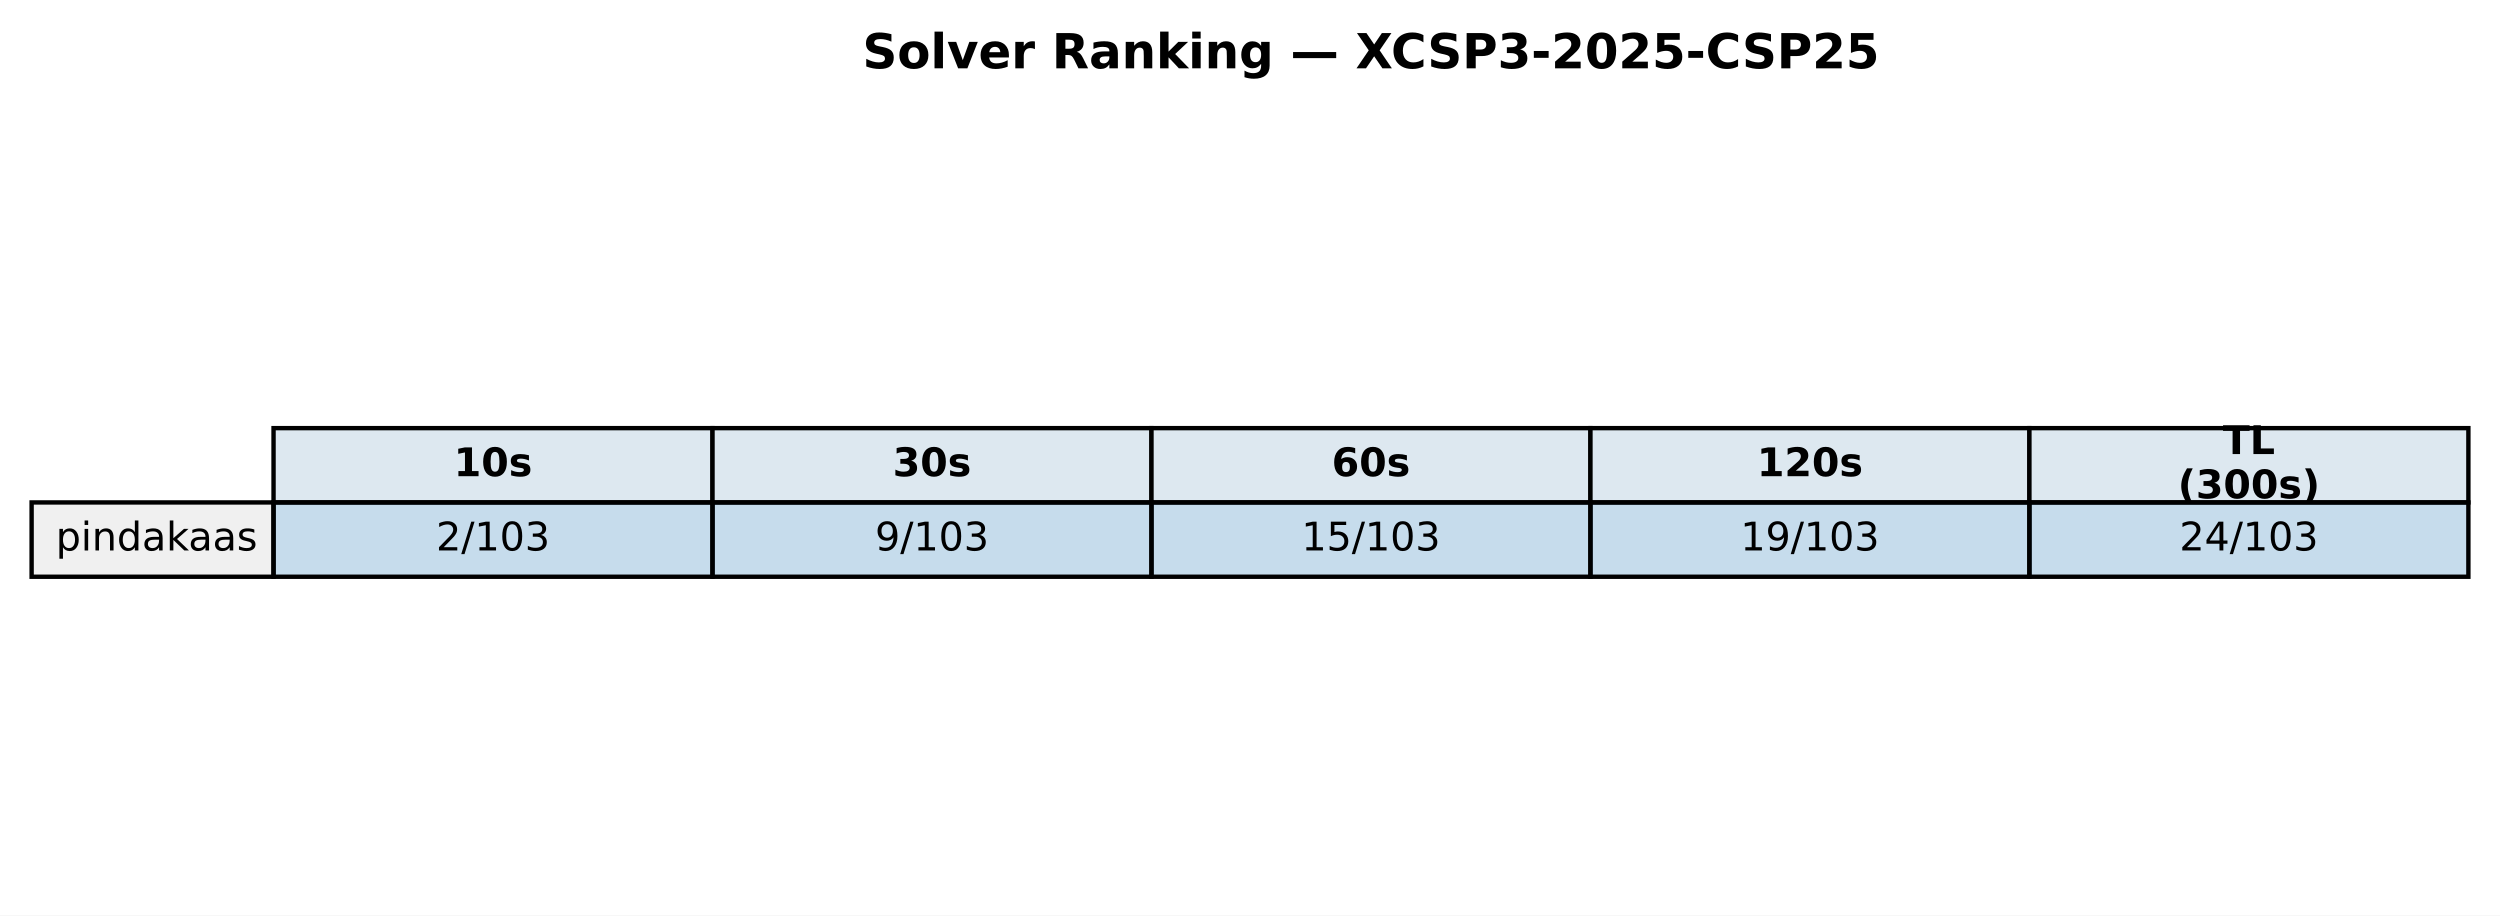
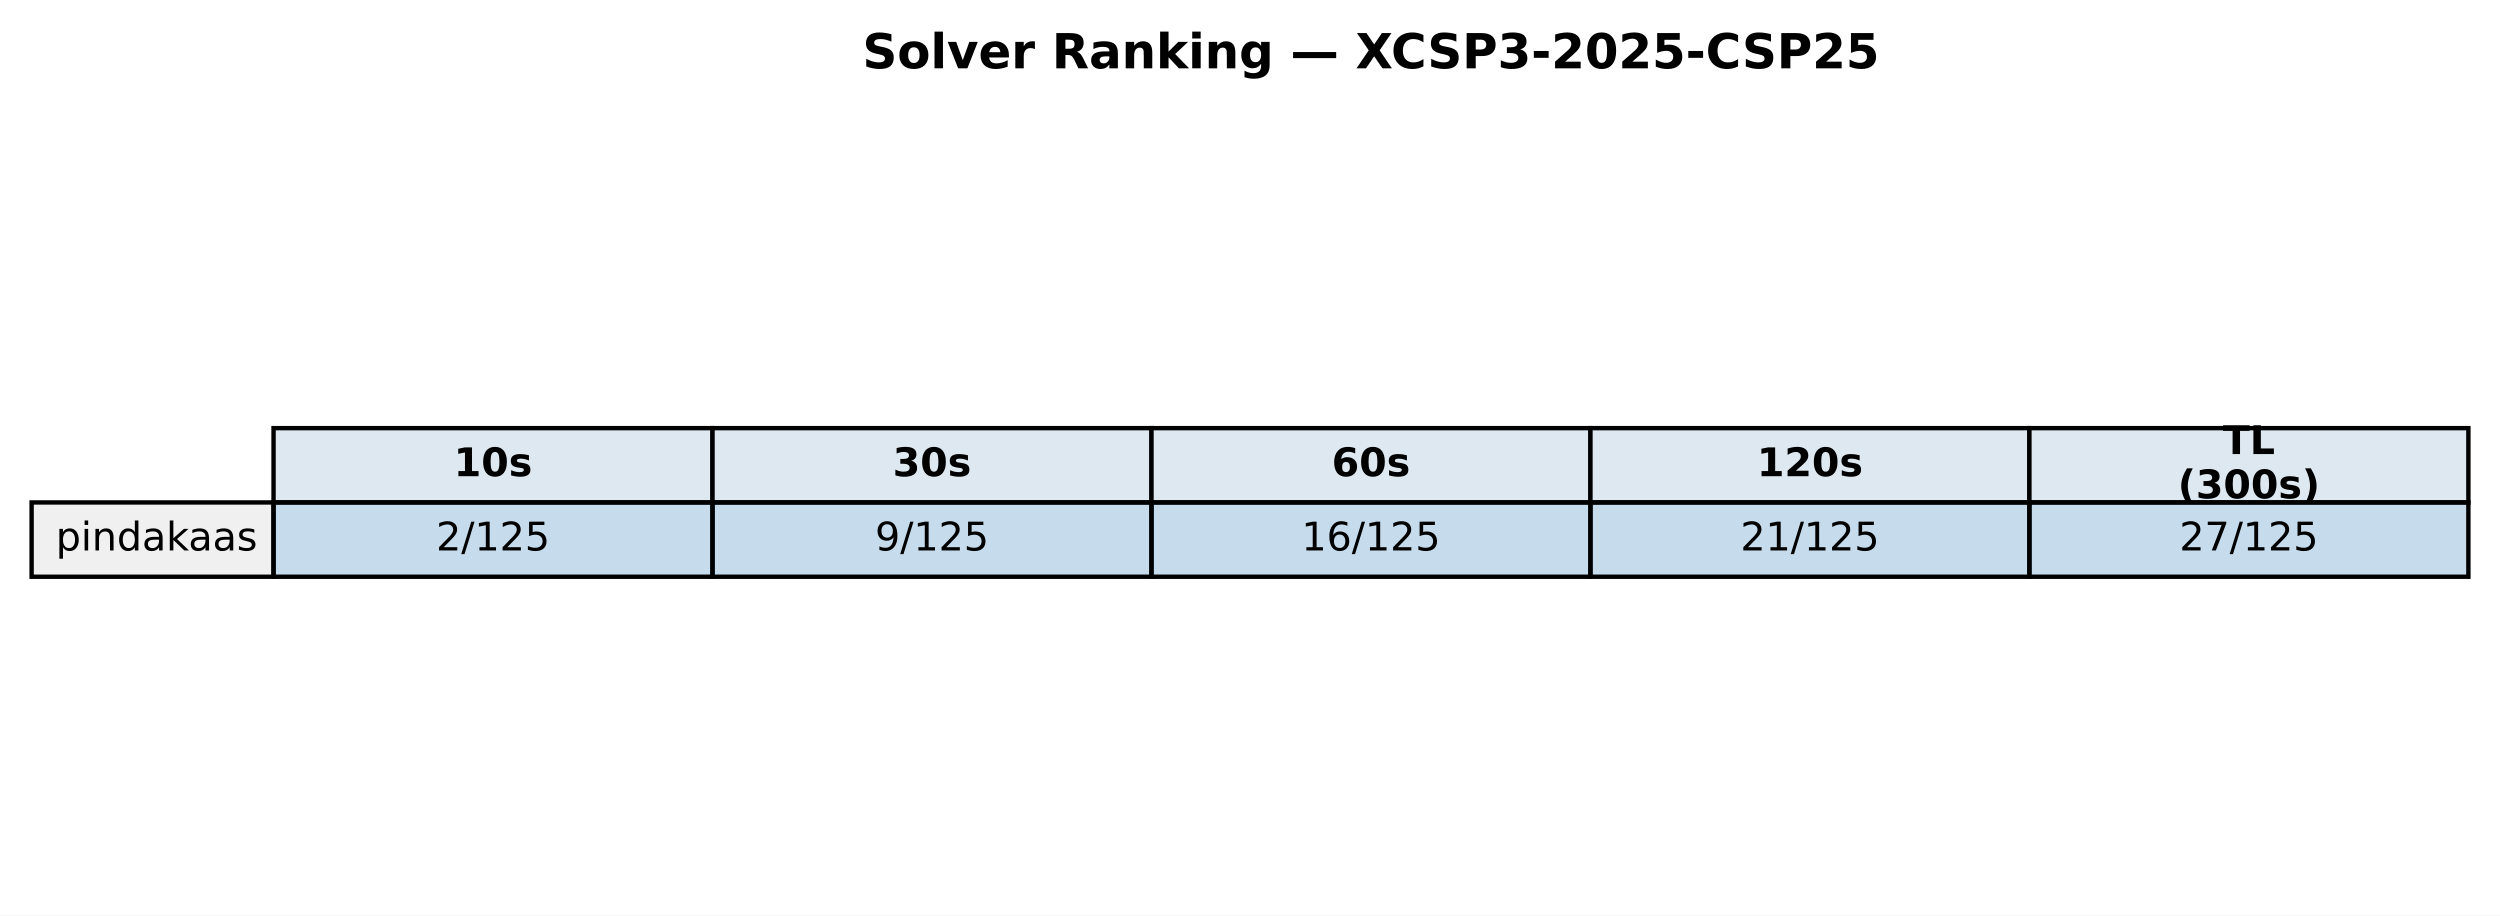
<svg xmlns="http://www.w3.org/2000/svg" xmlns:xlink="http://www.w3.org/1999/xlink" width="569.414pt" height="208.518pt" viewBox="0 0 569.414 208.518" version="1.1">
  <defs>
    <style type="text/css">*{stroke-linejoin: round; stroke-linecap: butt}</style>
  </defs>
  <g id="figure_1">
    <g id="patch_1">
      <path d="M 0 208.518  L 569.414 208.518  L 569.414 0  L 0 0  z " style="fill: #ffffff" />
    </g>
    <g id="axes_1">
      <g id="table_1">
        <g id="patch_2">
          <path d="M 62.304 114.438  L 162.286 114.438  L 162.286 97.514  L 62.304 97.514  z " style="fill: #dde8f0; stroke: #000000; stroke-linejoin: miter" />
        </g>
        <g id="text_1">
          <g transform="translate(103.3544 108.4594) scale(0.09 -0.09)">
            <defs>
              <path id="DejaVuSans-Bold-31" d="M 750 831  L 1813 831  L 1813 3847  L 722 3622  L 722 4441  L 1806 4666  L 2950 4666  L 2950 831  L 4013 831  L 4013 0  L 750 0  L 750 831  z " transform="scale(0.015625)" />
              <path id="DejaVuSans-Bold-30" d="M 2944 2338  Q 2944 3213 2780 3570  Q 2616 3928 2228 3928  Q 1841 3928 1675 3570  Q 1509 3213 1509 2338  Q 1509 1453 1675 1090  Q 1841 728 2228 728  Q 2613 728 2778 1090  Q 2944 1453 2944 2338  z M 4147 2328  Q 4147 1169 3647 539  Q 3147 -91 2228 -91  Q 1306 -91 806 539  Q 306 1169 306 2328  Q 306 3491 806 4120  Q 1306 4750 2228 4750  Q 3147 4750 3647 4120  Q 4147 3491 4147 2328  z " transform="scale(0.015625)" />
              <path id="DejaVuSans-Bold-73" d="M 3272 3391  L 3272 2541  Q 2913 2691 2578 2766  Q 2244 2841 1947 2841  Q 1628 2841 1473 2761  Q 1319 2681 1319 2516  Q 1319 2381 1436 2309  Q 1553 2238 1856 2203  L 2053 2175  Q 2913 2066 3209 1816  Q 3506 1566 3506 1031  Q 3506 472 3093 190  Q 2681 -91 1863 -91  Q 1516 -91 1145 -36  Q 775 19 384 128  L 384 978  Q 719 816 1070 734  Q 1422 653 1784 653  Q 2113 653 2278 743  Q 2444 834 2444 1013  Q 2444 1163 2330 1236  Q 2216 1309 1875 1350  L 1678 1375  Q 931 1469 631 1722  Q 331 1975 331 2491  Q 331 3047 712 3315  Q 1094 3584 1881 3584  Q 2191 3584 2531 3537  Q 2872 3491 3272 3391  z " transform="scale(0.015625)" />
            </defs>
            <use xlink:href="#DejaVuSans-Bold-31" />
            <use xlink:href="#DejaVuSans-Bold-30" transform="translate(69.58008 0)" />
            <use xlink:href="#DejaVuSans-Bold-73" transform="translate(139.1602 0)" />
          </g>
        </g>
        <g id="patch_3">
          <path d="M 162.286 114.438  L 262.268 114.438  L 262.268 97.514  L 162.286 97.514  z " style="fill: #dde8f0; stroke: #000000; stroke-linejoin: miter" />
        </g>
        <g id="text_2">
          <g transform="translate(203.3365 108.4594) scale(0.09 -0.09)">
            <defs>
              <path id="DejaVuSans-Bold-33" d="M 2981 2516  Q 3453 2394 3698 2092  Q 3944 1791 3944 1325  Q 3944 631 3412 270  Q 2881 -91 1863 -91  Q 1503 -91 1142 -33  Q 781 25 428 141  L 428 1069  Q 766 900 1098 814  Q 1431 728 1753 728  Q 2231 728 2486 893  Q 2741 1059 2741 1369  Q 2741 1688 2480 1852  Q 2219 2016 1709 2016  L 1228 2016  L 1228 2791  L 1734 2791  Q 2188 2791 2409 2933  Q 2631 3075 2631 3366  Q 2631 3634 2415 3781  Q 2200 3928 1806 3928  Q 1516 3928 1219 3862  Q 922 3797 628 3669  L 628 4550  Q 984 4650 1334 4700  Q 1684 4750 2022 4750  Q 2931 4750 3382 4451  Q 3834 4153 3834 3553  Q 3834 3144 3618 2883  Q 3403 2622 2981 2516  z " transform="scale(0.015625)" />
            </defs>
            <use xlink:href="#DejaVuSans-Bold-33" />
            <use xlink:href="#DejaVuSans-Bold-30" transform="translate(69.58008 0)" />
            <use xlink:href="#DejaVuSans-Bold-73" transform="translate(139.1602 0)" />
          </g>
        </g>
        <g id="patch_4">
          <path d="M 262.268 114.438  L 362.25 114.438  L 362.25 97.514  L 262.268 97.514  z " style="fill: #dde8f0; stroke: #000000; stroke-linejoin: miter" />
        </g>
        <g id="text_3">
          <g transform="translate(303.3186 108.4594) scale(0.09 -0.09)">
            <defs>
              <path id="DejaVuSans-Bold-36" d="M 2316 2303  Q 2000 2303 1842 2098  Q 1684 1894 1684 1484  Q 1684 1075 1842 870  Q 2000 666 2316 666  Q 2634 666 2792 870  Q 2950 1075 2950 1484  Q 2950 1894 2792 2098  Q 2634 2303 2316 2303  z M 3803 4544  L 3803 3681  Q 3506 3822 3243 3889  Q 2981 3956 2731 3956  Q 2194 3956 1894 3657  Q 1594 3359 1544 2772  Q 1750 2925 1990 3001  Q 2231 3078 2516 3078  Q 3231 3078 3670 2659  Q 4109 2241 4109 1563  Q 4109 813 3618 361  Q 3128 -91 2303 -91  Q 1394 -91 895 523  Q 397 1138 397 2266  Q 397 3422 980 4083  Q 1563 4744 2578 4744  Q 2900 4744 3203 4694  Q 3506 4644 3803 4544  z " transform="scale(0.015625)" />
            </defs>
            <use xlink:href="#DejaVuSans-Bold-36" />
            <use xlink:href="#DejaVuSans-Bold-30" transform="translate(69.58008 0)" />
            <use xlink:href="#DejaVuSans-Bold-73" transform="translate(139.1602 0)" />
          </g>
        </g>
        <g id="patch_5">
          <path d="M 362.25 114.438  L 462.232 114.438  L 462.232 97.514  L 362.25 97.514  z " style="fill: #dde8f0; stroke: #000000; stroke-linejoin: miter" />
        </g>
        <g id="text_4">
          <g transform="translate(400.1697 108.4594) scale(0.09 -0.09)">
            <defs>
              <path id="DejaVuSans-Bold-32" d="M 1844 884  L 3897 884  L 3897 0  L 506 0  L 506 884  L 2209 2388  Q 2438 2594 2547 2791  Q 2656 2988 2656 3200  Q 2656 3528 2436 3728  Q 2216 3928 1850 3928  Q 1569 3928 1234 3808  Q 900 3688 519 3450  L 519 4475  Q 925 4609 1322 4679  Q 1719 4750 2100 4750  Q 2938 4750 3402 4381  Q 3866 4013 3866 3353  Q 3866 2972 3669 2642  Q 3472 2313 2841 1759  L 1844 884  z " transform="scale(0.015625)" />
            </defs>
            <use xlink:href="#DejaVuSans-Bold-31" />
            <use xlink:href="#DejaVuSans-Bold-32" transform="translate(69.58008 0)" />
            <use xlink:href="#DejaVuSans-Bold-30" transform="translate(139.1602 0)" />
            <use xlink:href="#DejaVuSans-Bold-73" transform="translate(208.7402 0)" />
          </g>
        </g>
        <g id="patch_6">
          <path d="M 462.232 114.438  L 562.214 114.438  L 562.214 97.514  L 462.232 97.514  z " style="fill: #dde8f0; stroke: #000000; stroke-linejoin: miter" />
        </g>
        <g id="text_5">
          <g transform="translate(506.2858 103.4204) scale(0.09 -0.09)">
            <defs>
              <path id="DejaVuSans-Bold-54" d="M 31 4666  L 4331 4666  L 4331 3756  L 2784 3756  L 2784 0  L 1581 0  L 1581 3756  L 31 3756  L 31 4666  z " transform="scale(0.015625)" />
              <path id="DejaVuSans-Bold-4c" d="M 588 4666  L 1791 4666  L 1791 909  L 3903 909  L 3903 0  L 588 0  L 588 4666  z " transform="scale(0.015625)" />
            </defs>
            <use xlink:href="#DejaVuSans-Bold-54" />
            <use xlink:href="#DejaVuSans-Bold-4c" transform="translate(68.21289 0)" />
          </g>
          <g transform="translate(496.0385 113.4984) scale(0.09 -0.09)">
            <defs>
              <path id="DejaVuSans-Bold-28" d="M 2413 -844  L 1484 -844  Q 1006 -72 778 623  Q 550 1319 550 2003  Q 550 2688 779 3389  Q 1009 4091 1484 4856  L 2413 4856  Q 2013 4116 1813 3408  Q 1613 2700 1613 2009  Q 1613 1319 1811 609  Q 2009 -100 2413 -844  z " transform="scale(0.015625)" />
              <path id="DejaVuSans-Bold-29" d="M 513 -844  Q 913 -100 1113 609  Q 1313 1319 1313 2009  Q 1313 2700 1113 3408  Q 913 4116 513 4856  L 1441 4856  Q 1916 4091 2145 3389  Q 2375 2688 2375 2003  Q 2375 1319 2147 623  Q 1919 -72 1441 -844  L 513 -844  z " transform="scale(0.015625)" />
            </defs>
            <use xlink:href="#DejaVuSans-Bold-28" />
            <use xlink:href="#DejaVuSans-Bold-33" transform="translate(45.70312 0)" />
            <use xlink:href="#DejaVuSans-Bold-30" transform="translate(115.2832 0)" />
            <use xlink:href="#DejaVuSans-Bold-30" transform="translate(184.8633 0)" />
            <use xlink:href="#DejaVuSans-Bold-73" transform="translate(254.4434 0)" />
            <use xlink:href="#DejaVuSans-Bold-29" transform="translate(313.9648 0)" />
          </g>
        </g>
        <g id="patch_7">
          <path d="M 7.2 131.363  L 62.304 131.363  L 62.304 114.438  L 7.2 114.438  z " style="fill: #f0f0f0; stroke: #000000; stroke-linejoin: miter" />
        </g>
        <g id="text_6">
          <g transform="translate(12.71036 125.3841) scale(0.09 -0.09)">
            <defs>
              <path id="DejaVuSans-70" d="M 1159 525  L 1159 -1331  L 581 -1331  L 581 3500  L 1159 3500  L 1159 2969  Q 1341 3281 1617 3432  Q 1894 3584 2278 3584  Q 2916 3584 3314 3078  Q 3713 2572 3713 1747  Q 3713 922 3314 415  Q 2916 -91 2278 -91  Q 1894 -91 1617 61  Q 1341 213 1159 525  z M 3116 1747  Q 3116 2381 2855 2742  Q 2594 3103 2138 3103  Q 1681 3103 1420 2742  Q 1159 2381 1159 1747  Q 1159 1113 1420 752  Q 1681 391 2138 391  Q 2594 391 2855 752  Q 3116 1113 3116 1747  z " transform="scale(0.015625)" />
              <path id="DejaVuSans-69" d="M 603 3500  L 1178 3500  L 1178 0  L 603 0  L 603 3500  z M 603 4863  L 1178 4863  L 1178 4134  L 603 4134  L 603 4863  z " transform="scale(0.015625)" />
              <path id="DejaVuSans-6e" d="M 3513 2113  L 3513 0  L 2938 0  L 2938 2094  Q 2938 2591 2744 2837  Q 2550 3084 2163 3084  Q 1697 3084 1428 2787  Q 1159 2491 1159 1978  L 1159 0  L 581 0  L 581 3500  L 1159 3500  L 1159 2956  Q 1366 3272 1645 3428  Q 1925 3584 2291 3584  Q 2894 3584 3203 3211  Q 3513 2838 3513 2113  z " transform="scale(0.015625)" />
              <path id="DejaVuSans-64" d="M 2906 2969  L 2906 4863  L 3481 4863  L 3481 0  L 2906 0  L 2906 525  Q 2725 213 2448 61  Q 2172 -91 1784 -91  Q 1150 -91 751 415  Q 353 922 353 1747  Q 353 2572 751 3078  Q 1150 3584 1784 3584  Q 2172 3584 2448 3432  Q 2725 3281 2906 2969  z M 947 1747  Q 947 1113 1208 752  Q 1469 391 1925 391  Q 2381 391 2643 752  Q 2906 1113 2906 1747  Q 2906 2381 2643 2742  Q 2381 3103 1925 3103  Q 1469 3103 1208 2742  Q 947 2381 947 1747  z " transform="scale(0.015625)" />
              <path id="DejaVuSans-61" d="M 2194 1759  Q 1497 1759 1228 1600  Q 959 1441 959 1056  Q 959 750 1161 570  Q 1363 391 1709 391  Q 2188 391 2477 730  Q 2766 1069 2766 1631  L 2766 1759  L 2194 1759  z M 3341 1997  L 3341 0  L 2766 0  L 2766 531  Q 2569 213 2275 61  Q 1981 -91 1556 -91  Q 1019 -91 701 211  Q 384 513 384 1019  Q 384 1609 779 1909  Q 1175 2209 1959 2209  L 2766 2209  L 2766 2266  Q 2766 2663 2505 2880  Q 2244 3097 1772 3097  Q 1472 3097 1187 3025  Q 903 2953 641 2809  L 641 3341  Q 956 3463 1253 3523  Q 1550 3584 1831 3584  Q 2591 3584 2966 3190  Q 3341 2797 3341 1997  z " transform="scale(0.015625)" />
              <path id="DejaVuSans-6b" d="M 581 4863  L 1159 4863  L 1159 1991  L 2875 3500  L 3609 3500  L 1753 1863  L 3688 0  L 2938 0  L 1159 1709  L 1159 0  L 581 0  L 581 4863  z " transform="scale(0.015625)" />
              <path id="DejaVuSans-73" d="M 2834 3397  L 2834 2853  Q 2591 2978 2328 3040  Q 2066 3103 1784 3103  Q 1356 3103 1142 2972  Q 928 2841 928 2578  Q 928 2378 1081 2264  Q 1234 2150 1697 2047  L 1894 2003  Q 2506 1872 2764 1633  Q 3022 1394 3022 966  Q 3022 478 2636 193  Q 2250 -91 1575 -91  Q 1294 -91 989 -36  Q 684 19 347 128  L 347 722  Q 666 556 975 473  Q 1284 391 1588 391  Q 1994 391 2212 530  Q 2431 669 2431 922  Q 2431 1156 2273 1281  Q 2116 1406 1581 1522  L 1381 1569  Q 847 1681 609 1914  Q 372 2147 372 2553  Q 372 3047 722 3315  Q 1072 3584 1716 3584  Q 2034 3584 2315 3537  Q 2597 3491 2834 3397  z " transform="scale(0.015625)" />
            </defs>
            <use xlink:href="#DejaVuSans-70" />
            <use xlink:href="#DejaVuSans-69" transform="translate(63.47656 0)" />
            <use xlink:href="#DejaVuSans-6e" transform="translate(91.25977 0)" />
            <use xlink:href="#DejaVuSans-64" transform="translate(154.6387 0)" />
            <use xlink:href="#DejaVuSans-61" transform="translate(218.1152 0)" />
            <use xlink:href="#DejaVuSans-6b" transform="translate(279.3945 0)" />
            <use xlink:href="#DejaVuSans-61" transform="translate(335.5547 0)" />
            <use xlink:href="#DejaVuSans-61" transform="translate(396.834 0)" />
            <use xlink:href="#DejaVuSans-73" transform="translate(458.1133 0)" />
          </g>
        </g>
        <g id="patch_8">
          <path d="M 62.304 131.363  L 162.286 131.363  L 162.286 114.438  L 62.304 114.438  z " style="fill: #1f77b4; fill-opacity: 0.25; stroke: #000000; stroke-linejoin: miter" />
        </g>
        <g id="text_7">
          <g transform="translate(99.32623 125.3841) scale(0.09 -0.09)">
            <defs>
              <path id="DejaVuSans-32" d="M 1228 531  L 3431 531  L 3431 0  L 469 0  L 469 531  Q 828 903 1448 1529  Q 2069 2156 2228 2338  Q 2531 2678 2651 2914  Q 2772 3150 2772 3378  Q 2772 3750 2511 3984  Q 2250 4219 1831 4219  Q 1534 4219 1204 4116  Q 875 4013 500 3803  L 500 4441  Q 881 4594 1212 4672  Q 1544 4750 1819 4750  Q 2544 4750 2975 4387  Q 3406 4025 3406 3419  Q 3406 3131 3298 2873  Q 3191 2616 2906 2266  Q 2828 2175 2409 1742  Q 1991 1309 1228 531  z " transform="scale(0.015625)" />
              <path id="DejaVuSans-2f" d="M 1625 4666  L 2156 4666  L 531 -594  L 0 -594  L 1625 4666  z " transform="scale(0.015625)" />
              <path id="DejaVuSans-31" d="M 794 531  L 1825 531  L 1825 4091  L 703 3866  L 703 4441  L 1819 4666  L 2450 4666  L 2450 531  L 3481 531  L 3481 0  L 794 0  L 794 531  z " transform="scale(0.015625)" />
-               <path id="DejaVuSans-30" d="M 2034 4250  Q 1547 4250 1301 3770  Q 1056 3291 1056 2328  Q 1056 1369 1301 889  Q 1547 409 2034 409  Q 2525 409 2770 889  Q 3016 1369 3016 2328  Q 3016 3291 2770 3770  Q 2525 4250 2034 4250  z M 2034 4750  Q 2819 4750 3233 4129  Q 3647 3509 3647 2328  Q 3647 1150 3233 529  Q 2819 -91 2034 -91  Q 1250 -91 836 529  Q 422 1150 422 2328  Q 422 3509 836 4129  Q 1250 4750 2034 4750  z " transform="scale(0.015625)" />
-               <path id="DejaVuSans-33" d="M 2597 2516  Q 3050 2419 3304 2112  Q 3559 1806 3559 1356  Q 3559 666 3084 287  Q 2609 -91 1734 -91  Q 1441 -91 1130 -33  Q 819 25 488 141  L 488 750  Q 750 597 1062 519  Q 1375 441 1716 441  Q 2309 441 2620 675  Q 2931 909 2931 1356  Q 2931 1769 2642 2001  Q 2353 2234 1838 2234  L 1294 2234  L 1294 2753  L 1863 2753  Q 2328 2753 2575 2939  Q 2822 3125 2822 3475  Q 2822 3834 2567 4026  Q 2313 4219 1838 4219  Q 1578 4219 1281 4162  Q 984 4106 628 3988  L 628 4550  Q 988 4650 1302 4700  Q 1616 4750 1894 4750  Q 2613 4750 3031 4423  Q 3450 4097 3450 3541  Q 3450 3153 3228 2886  Q 3006 2619 2597 2516  z " transform="scale(0.015625)" />
+               <path id="DejaVuSans-35" d="M 691 4666  L 3169 4666  L 3169 4134  L 1269 4134  L 1269 2991  Q 1406 3038 1543 3061  Q 1681 3084 1819 3084  Q 2600 3084 3056 2656  Q 3513 2228 3513 1497  Q 3513 744 3044 326  Q 2575 -91 1722 -91  Q 1428 -91 1123 -41  Q 819 9 494 109  L 494 744  Q 775 591 1075 516  Q 1375 441 1709 441  Q 2250 441 2565 725  Q 2881 1009 2881 1497  Q 2881 1984 2565 2268  Q 2250 2553 1709 2553  Q 1456 2553 1204 2497  Q 953 2441 691 2322  L 691 4666  z " transform="scale(0.015625)" />
            </defs>
            <use xlink:href="#DejaVuSans-32" />
            <use xlink:href="#DejaVuSans-2f" transform="translate(63.62305 0)" />
            <use xlink:href="#DejaVuSans-31" transform="translate(97.31445 0)" />
-             <use xlink:href="#DejaVuSans-30" transform="translate(160.9375 0)" />
-             <use xlink:href="#DejaVuSans-33" transform="translate(224.5605 0)" />
+             <use xlink:href="#DejaVuSans-32" transform="translate(160.9375 0)" />
+             <use xlink:href="#DejaVuSans-35" transform="translate(224.5605 0)" />
          </g>
        </g>
        <g id="patch_9">
          <path d="M 162.286 131.363  L 262.268 131.363  L 262.268 114.438  L 162.286 114.438  z " style="fill: #1f77b4; fill-opacity: 0.25; stroke: #000000; stroke-linejoin: miter" />
        </g>
        <g id="text_8">
          <g transform="translate(199.3083 125.3841) scale(0.09 -0.09)">
            <defs>
              <path id="DejaVuSans-39" d="M 703 97  L 703 672  Q 941 559 1184 500  Q 1428 441 1663 441  Q 2288 441 2617 861  Q 2947 1281 2994 2138  Q 2813 1869 2534 1725  Q 2256 1581 1919 1581  Q 1219 1581 811 2004  Q 403 2428 403 3163  Q 403 3881 828 4315  Q 1253 4750 1959 4750  Q 2769 4750 3195 4129  Q 3622 3509 3622 2328  Q 3622 1225 3098 567  Q 2575 -91 1691 -91  Q 1453 -91 1209 -44  Q 966 3 703 97  z M 1959 2075  Q 2384 2075 2632 2365  Q 2881 2656 2881 3163  Q 2881 3666 2632 3958  Q 2384 4250 1959 4250  Q 1534 4250 1286 3958  Q 1038 3666 1038 3163  Q 1038 2656 1286 2365  Q 1534 2075 1959 2075  z " transform="scale(0.015625)" />
            </defs>
            <use xlink:href="#DejaVuSans-39" />
            <use xlink:href="#DejaVuSans-2f" transform="translate(63.62305 0)" />
            <use xlink:href="#DejaVuSans-31" transform="translate(97.31445 0)" />
-             <use xlink:href="#DejaVuSans-30" transform="translate(160.9375 0)" />
-             <use xlink:href="#DejaVuSans-33" transform="translate(224.5605 0)" />
+             <use xlink:href="#DejaVuSans-32" transform="translate(160.9375 0)" />
+             <use xlink:href="#DejaVuSans-35" transform="translate(224.5605 0)" />
          </g>
        </g>
        <g id="patch_10">
          <path d="M 262.268 131.363  L 362.25 131.363  L 362.25 114.438  L 262.268 114.438  z " style="fill: #1f77b4; fill-opacity: 0.25; stroke: #000000; stroke-linejoin: miter" />
        </g>
        <g id="text_9">
          <g transform="translate(296.4273 125.3841) scale(0.09 -0.09)">
            <defs>
-               <path id="DejaVuSans-35" d="M 691 4666  L 3169 4666  L 3169 4134  L 1269 4134  L 1269 2991  Q 1406 3038 1543 3061  Q 1681 3084 1819 3084  Q 2600 3084 3056 2656  Q 3513 2228 3513 1497  Q 3513 744 3044 326  Q 2575 -91 1722 -91  Q 1428 -91 1123 -41  Q 819 9 494 109  L 494 744  Q 775 591 1075 516  Q 1375 441 1709 441  Q 2250 441 2565 725  Q 2881 1009 2881 1497  Q 2881 1984 2565 2268  Q 2250 2553 1709 2553  Q 1456 2553 1204 2497  Q 953 2441 691 2322  L 691 4666  z " transform="scale(0.015625)" />
+               <path id="DejaVuSans-36" d="M 2113 2584  Q 1688 2584 1439 2293  Q 1191 2003 1191 1497  Q 1191 994 1439 701  Q 1688 409 2113 409  Q 2538 409 2786 701  Q 3034 994 3034 1497  Q 3034 2003 2786 2293  Q 2538 2584 2113 2584  z M 3366 4563  L 3366 3988  Q 3128 4100 2886 4159  Q 2644 4219 2406 4219  Q 1781 4219 1451 3797  Q 1122 3375 1075 2522  Q 1259 2794 1537 2939  Q 1816 3084 2150 3084  Q 2853 3084 3261 2657  Q 3669 2231 3669 1497  Q 3669 778 3244 343  Q 2819 -91 2113 -91  Q 1303 -91 875 529  Q 447 1150 447 2328  Q 447 3434 972 4092  Q 1497 4750 2381 4750  Q 2619 4750 2861 4703  Q 3103 4656 3366 4563  z " transform="scale(0.015625)" />
            </defs>
            <use xlink:href="#DejaVuSans-31" />
-             <use xlink:href="#DejaVuSans-35" transform="translate(63.62305 0)" />
+             <use xlink:href="#DejaVuSans-36" transform="translate(63.62305 0)" />
            <use xlink:href="#DejaVuSans-2f" transform="translate(127.2461 0)" />
            <use xlink:href="#DejaVuSans-31" transform="translate(160.9375 0)" />
-             <use xlink:href="#DejaVuSans-30" transform="translate(224.5605 0)" />
-             <use xlink:href="#DejaVuSans-33" transform="translate(288.1836 0)" />
+             <use xlink:href="#DejaVuSans-32" transform="translate(224.5605 0)" />
+             <use xlink:href="#DejaVuSans-35" transform="translate(288.1836 0)" />
          </g>
        </g>
        <g id="patch_11">
          <path d="M 362.25 131.363  L 462.232 131.363  L 462.232 114.438  L 362.25 114.438  z " style="fill: #1f77b4; fill-opacity: 0.25; stroke: #000000; stroke-linejoin: miter" />
        </g>
        <g id="text_10">
          <g transform="translate(396.4093 125.3841) scale(0.09 -0.09)">
-             <use xlink:href="#DejaVuSans-31" />
-             <use xlink:href="#DejaVuSans-39" transform="translate(63.62305 0)" />
+             <use xlink:href="#DejaVuSans-32" />
+             <use xlink:href="#DejaVuSans-31" transform="translate(63.62305 0)" />
            <use xlink:href="#DejaVuSans-2f" transform="translate(127.2461 0)" />
            <use xlink:href="#DejaVuSans-31" transform="translate(160.9375 0)" />
-             <use xlink:href="#DejaVuSans-30" transform="translate(224.5605 0)" />
-             <use xlink:href="#DejaVuSans-33" transform="translate(288.1836 0)" />
+             <use xlink:href="#DejaVuSans-32" transform="translate(224.5605 0)" />
+             <use xlink:href="#DejaVuSans-35" transform="translate(288.1836 0)" />
          </g>
        </g>
        <g id="patch_12">
          <path d="M 462.232 131.363  L 562.214 131.363  L 562.214 114.438  L 462.232 114.438  z " style="fill: #1f77b4; fill-opacity: 0.25; stroke: #000000; stroke-linejoin: miter" />
        </g>
        <g id="text_11">
          <g transform="translate(496.3914 125.3841) scale(0.09 -0.09)">
            <defs>
-               <path id="DejaVuSans-34" d="M 2419 4116  L 825 1625  L 2419 1625  L 2419 4116  z M 2253 4666  L 3047 4666  L 3047 1625  L 3713 1625  L 3713 1100  L 3047 1100  L 3047 0  L 2419 0  L 2419 1100  L 313 1100  L 313 1709  L 2253 4666  z " transform="scale(0.015625)" />
+               <path id="DejaVuSans-37" d="M 525 4666  L 3525 4666  L 3525 4397  L 1831 0  L 1172 0  L 2766 4134  L 525 4134  L 525 4666  z " transform="scale(0.015625)" />
            </defs>
            <use xlink:href="#DejaVuSans-32" />
-             <use xlink:href="#DejaVuSans-34" transform="translate(63.62305 0)" />
+             <use xlink:href="#DejaVuSans-37" transform="translate(63.62305 0)" />
            <use xlink:href="#DejaVuSans-2f" transform="translate(127.2461 0)" />
            <use xlink:href="#DejaVuSans-31" transform="translate(160.9375 0)" />
-             <use xlink:href="#DejaVuSans-30" transform="translate(224.5605 0)" />
-             <use xlink:href="#DejaVuSans-33" transform="translate(288.1836 0)" />
+             <use xlink:href="#DejaVuSans-32" transform="translate(224.5605 0)" />
+             <use xlink:href="#DejaVuSans-35" transform="translate(288.1836 0)" />
          </g>
        </g>
      </g>
      <g id="text_12">
        <g transform="translate(196.4477 15.55828) scale(0.11 -0.11)">
          <defs>
            <path id="DejaVuSans-Bold-53" d="M 3834 4519  L 3834 3531  Q 3450 3703 3084 3790  Q 2719 3878 2394 3878  Q 1963 3878 1756 3759  Q 1550 3641 1550 3391  Q 1550 3203 1689 3098  Q 1828 2994 2194 2919  L 2706 2816  Q 3484 2659 3812 2340  Q 4141 2022 4141 1434  Q 4141 663 3683 286  Q 3225 -91 2284 -91  Q 1841 -91 1394 -6  Q 947 78 500 244  L 500 1259  Q 947 1022 1364 901  Q 1781 781 2169 781  Q 2563 781 2772 912  Q 2981 1044 2981 1288  Q 2981 1506 2839 1625  Q 2697 1744 2272 1838  L 1806 1941  Q 1106 2091 782 2419  Q 459 2747 459 3303  Q 459 4000 909 4375  Q 1359 4750 2203 4750  Q 2588 4750 2994 4692  Q 3400 4634 3834 4519  z " transform="scale(0.015625)" />
            <path id="DejaVuSans-Bold-6f" d="M 2203 2784  Q 1831 2784 1636 2517  Q 1441 2250 1441 1747  Q 1441 1244 1636 976  Q 1831 709 2203 709  Q 2569 709 2762 976  Q 2956 1244 2956 1747  Q 2956 2250 2762 2517  Q 2569 2784 2203 2784  z M 2203 3584  Q 3106 3584 3614 3096  Q 4122 2609 4122 1747  Q 4122 884 3614 396  Q 3106 -91 2203 -91  Q 1297 -91 786 396  Q 275 884 275 1747  Q 275 2609 786 3096  Q 1297 3584 2203 3584  z " transform="scale(0.015625)" />
            <path id="DejaVuSans-Bold-6c" d="M 538 4863  L 1656 4863  L 1656 0  L 538 0  L 538 4863  z " transform="scale(0.015625)" />
            <path id="DejaVuSans-Bold-76" d="M 97 3500  L 1216 3500  L 2088 1081  L 2956 3500  L 4078 3500  L 2700 0  L 1472 0  L 97 3500  z " transform="scale(0.015625)" />
            <path id="DejaVuSans-Bold-65" d="M 4031 1759  L 4031 1441  L 1416 1441  Q 1456 1047 1700 850  Q 1944 653 2381 653  Q 2734 653 3104 758  Q 3475 863 3866 1075  L 3866 213  Q 3469 63 3072 -14  Q 2675 -91 2278 -91  Q 1328 -91 801 392  Q 275 875 275 1747  Q 275 2603 792 3093  Q 1309 3584 2216 3584  Q 3041 3584 3536 3087  Q 4031 2591 4031 1759  z M 2881 2131  Q 2881 2450 2695 2645  Q 2509 2841 2209 2841  Q 1884 2841 1681 2658  Q 1478 2475 1428 2131  L 2881 2131  z " transform="scale(0.015625)" />
            <path id="DejaVuSans-Bold-72" d="M 3138 2547  Q 2991 2616 2845 2648  Q 2700 2681 2553 2681  Q 2122 2681 1889 2404  Q 1656 2128 1656 1613  L 1656 0  L 538 0  L 538 3500  L 1656 3500  L 1656 2925  Q 1872 3269 2151 3426  Q 2431 3584 2822 3584  Q 2878 3584 2943 3579  Q 3009 3575 3134 3559  L 3138 2547  z " transform="scale(0.015625)" />
            <path id="DejaVuSans-Bold-20" transform="scale(0.015625)" />
            <path id="DejaVuSans-Bold-52" d="M 2297 2597  Q 2675 2597 2839 2737  Q 3003 2878 3003 3200  Q 3003 3519 2839 3656  Q 2675 3794 2297 3794  L 1791 3794  L 1791 2597  L 2297 2597  z M 1791 1766  L 1791 0  L 588 0  L 588 4666  L 2425 4666  Q 3347 4666 3776 4356  Q 4206 4047 4206 3378  Q 4206 2916 3982 2619  Q 3759 2322 3309 2181  Q 3556 2125 3751 1926  Q 3947 1728 4147 1325  L 4800 0  L 3519 0  L 2950 1159  Q 2778 1509 2601 1637  Q 2425 1766 2131 1766  L 1791 1766  z " transform="scale(0.015625)" />
            <path id="DejaVuSans-Bold-61" d="M 2106 1575  Q 1756 1575 1579 1456  Q 1403 1338 1403 1106  Q 1403 894 1545 773  Q 1688 653 1941 653  Q 2256 653 2472 879  Q 2688 1106 2688 1447  L 2688 1575  L 2106 1575  z M 3816 1997  L 3816 0  L 2688 0  L 2688 519  Q 2463 200 2181 54  Q 1900 -91 1497 -91  Q 953 -91 614 226  Q 275 544 275 1050  Q 275 1666 698 1953  Q 1122 2241 2028 2241  L 2688 2241  L 2688 2328  Q 2688 2594 2478 2717  Q 2269 2841 1825 2841  Q 1466 2841 1156 2769  Q 847 2697 581 2553  L 581 3406  Q 941 3494 1303 3539  Q 1666 3584 2028 3584  Q 2975 3584 3395 3211  Q 3816 2838 3816 1997  z " transform="scale(0.015625)" />
            <path id="DejaVuSans-Bold-6e" d="M 4056 2131  L 4056 0  L 2931 0  L 2931 347  L 2931 1631  Q 2931 2084 2911 2256  Q 2891 2428 2841 2509  Q 2775 2619 2662 2680  Q 2550 2741 2406 2741  Q 2056 2741 1856 2470  Q 1656 2200 1656 1722  L 1656 0  L 538 0  L 538 3500  L 1656 3500  L 1656 2988  Q 1909 3294 2193 3439  Q 2478 3584 2822 3584  Q 3428 3584 3742 3212  Q 4056 2841 4056 2131  z " transform="scale(0.015625)" />
            <path id="DejaVuSans-Bold-6b" d="M 538 4863  L 1656 4863  L 1656 2216  L 2944 3500  L 4244 3500  L 2534 1894  L 4378 0  L 3022 0  L 1656 1459  L 1656 0  L 538 0  L 538 4863  z " transform="scale(0.015625)" />
            <path id="DejaVuSans-Bold-69" d="M 538 3500  L 1656 3500  L 1656 0  L 538 0  L 538 3500  z M 538 4863  L 1656 4863  L 1656 3950  L 538 3950  L 538 4863  z " transform="scale(0.015625)" />
            <path id="DejaVuSans-Bold-67" d="M 2919 594  Q 2688 288 2409 144  Q 2131 0 1766 0  Q 1125 0 706 504  Q 288 1009 288 1791  Q 288 2575 706 3076  Q 1125 3578 1766 3578  Q 2131 3578 2409 3434  Q 2688 3291 2919 2981  L 2919 3500  L 4044 3500  L 4044 353  Q 4044 -491 3511 -936  Q 2978 -1381 1966 -1381  Q 1638 -1381 1331 -1331  Q 1025 -1281 716 -1178  L 716 -306  Q 1009 -475 1290 -558  Q 1572 -641 1856 -641  Q 2406 -641 2662 -400  Q 2919 -159 2919 353  L 2919 594  z M 2181 2772  Q 1834 2772 1640 2515  Q 1447 2259 1447 1791  Q 1447 1309 1634 1061  Q 1822 813 2181 813  Q 2531 813 2725 1069  Q 2919 1325 2919 1791  Q 2919 2259 2725 2515  Q 2531 2772 2181 2772  z " transform="scale(0.015625)" />
            <path id="DejaVuSans-Bold-2014" d="M 344 2156  L 6056 2156  L 6056 1350  L 344 1350  L 344 2156  z " transform="scale(0.015625)" />
            <path id="DejaVuSans-Bold-58" d="M 3188 2381  L 4806 0  L 3553 0  L 2463 1594  L 1381 0  L 122 0  L 1741 2381  L 184 4666  L 1441 4666  L 2463 3163  L 3481 4666  L 4744 4666  L 3188 2381  z " transform="scale(0.015625)" />
            <path id="DejaVuSans-Bold-43" d="M 4288 256  Q 3956 84 3597 -3  Q 3238 -91 2847 -91  Q 1681 -91 1000 561  Q 319 1213 319 2328  Q 319 3447 1000 4098  Q 1681 4750 2847 4750  Q 3238 4750 3597 4662  Q 3956 4575 4288 4403  L 4288 3438  Q 3953 3666 3628 3772  Q 3303 3878 2944 3878  Q 2300 3878 1931 3465  Q 1563 3053 1563 2328  Q 1563 1606 1931 1193  Q 2300 781 2944 781  Q 3303 781 3628 887  Q 3953 994 4288 1222  L 4288 256  z " transform="scale(0.015625)" />
            <path id="DejaVuSans-Bold-50" d="M 588 4666  L 2584 4666  Q 3475 4666 3951 4270  Q 4428 3875 4428 3144  Q 4428 2409 3951 2014  Q 3475 1619 2584 1619  L 1791 1619  L 1791 0  L 588 0  L 588 4666  z M 1791 3794  L 1791 2491  L 2456 2491  Q 2806 2491 2997 2661  Q 3188 2831 3188 3144  Q 3188 3456 2997 3625  Q 2806 3794 2456 3794  L 1791 3794  z " transform="scale(0.015625)" />
            <path id="DejaVuSans-Bold-2d" d="M 347 2297  L 2309 2297  L 2309 1388  L 347 1388  L 347 2297  z " transform="scale(0.015625)" />
            <path id="DejaVuSans-Bold-35" d="M 678 4666  L 3669 4666  L 3669 3781  L 1638 3781  L 1638 3059  Q 1775 3097 1914 3117  Q 2053 3138 2203 3138  Q 3056 3138 3531 2711  Q 4006 2284 4006 1522  Q 4006 766 3489 337  Q 2972 -91 2053 -91  Q 1656 -91 1267 -14  Q 878 63 494 219  L 494 1166  Q 875 947 1217 837  Q 1559 728 1863 728  Q 2300 728 2551 942  Q 2803 1156 2803 1522  Q 2803 1891 2551 2103  Q 2300 2316 1863 2316  Q 1603 2316 1309 2248  Q 1016 2181 678 2041  L 678 4666  z " transform="scale(0.015625)" />
          </defs>
          <use xlink:href="#DejaVuSans-Bold-53" />
          <use xlink:href="#DejaVuSans-Bold-6f" transform="translate(72.02148 0)" />
          <use xlink:href="#DejaVuSans-Bold-6c" transform="translate(140.7227 0)" />
          <use xlink:href="#DejaVuSans-Bold-76" transform="translate(175 0)" />
          <use xlink:href="#DejaVuSans-Bold-65" transform="translate(240.1855 0)" />
          <use xlink:href="#DejaVuSans-Bold-72" transform="translate(308.0078 0)" />
          <use xlink:href="#DejaVuSans-Bold-20" transform="translate(357.3242 0)" />
          <use xlink:href="#DejaVuSans-Bold-52" transform="translate(392.1387 0)" />
          <use xlink:href="#DejaVuSans-Bold-61" transform="translate(469.1406 0)" />
          <use xlink:href="#DejaVuSans-Bold-6e" transform="translate(536.6211 0)" />
          <use xlink:href="#DejaVuSans-Bold-6b" transform="translate(607.8125 0)" />
          <use xlink:href="#DejaVuSans-Bold-69" transform="translate(674.3164 0)" />
          <use xlink:href="#DejaVuSans-Bold-6e" transform="translate(708.5938 0)" />
          <use xlink:href="#DejaVuSans-Bold-67" transform="translate(779.7852 0)" />
          <use xlink:href="#DejaVuSans-Bold-20" transform="translate(851.3672 0)" />
          <use xlink:href="#DejaVuSans-Bold-2014" transform="translate(886.1816 0)" />
          <use xlink:href="#DejaVuSans-Bold-20" transform="translate(986.1816 0)" />
          <use xlink:href="#DejaVuSans-Bold-58" transform="translate(1020.996 0)" />
          <use xlink:href="#DejaVuSans-Bold-43" transform="translate(1094.471 0)" />
          <use xlink:href="#DejaVuSans-Bold-53" transform="translate(1169.734 0)" />
          <use xlink:href="#DejaVuSans-Bold-50" transform="translate(1241.756 0)" />
          <use xlink:href="#DejaVuSans-Bold-33" transform="translate(1315.047 0)" />
          <use xlink:href="#DejaVuSans-Bold-2d" transform="translate(1384.627 0)" />
          <use xlink:href="#DejaVuSans-Bold-32" transform="translate(1426.131 0)" />
          <use xlink:href="#DejaVuSans-Bold-30" transform="translate(1495.711 0)" />
          <use xlink:href="#DejaVuSans-Bold-32" transform="translate(1565.291 0)" />
          <use xlink:href="#DejaVuSans-Bold-35" transform="translate(1634.871 0)" />
          <use xlink:href="#DejaVuSans-Bold-2d" transform="translate(1704.451 0)" />
          <use xlink:href="#DejaVuSans-Bold-43" transform="translate(1745.955 0)" />
          <use xlink:href="#DejaVuSans-Bold-53" transform="translate(1821.219 0)" />
          <use xlink:href="#DejaVuSans-Bold-50" transform="translate(1893.24 0)" />
          <use xlink:href="#DejaVuSans-Bold-32" transform="translate(1966.531 0)" />
          <use xlink:href="#DejaVuSans-Bold-35" transform="translate(2036.111 0)" />
        </g>
      </g>
    </g>
  </g>
</svg>
